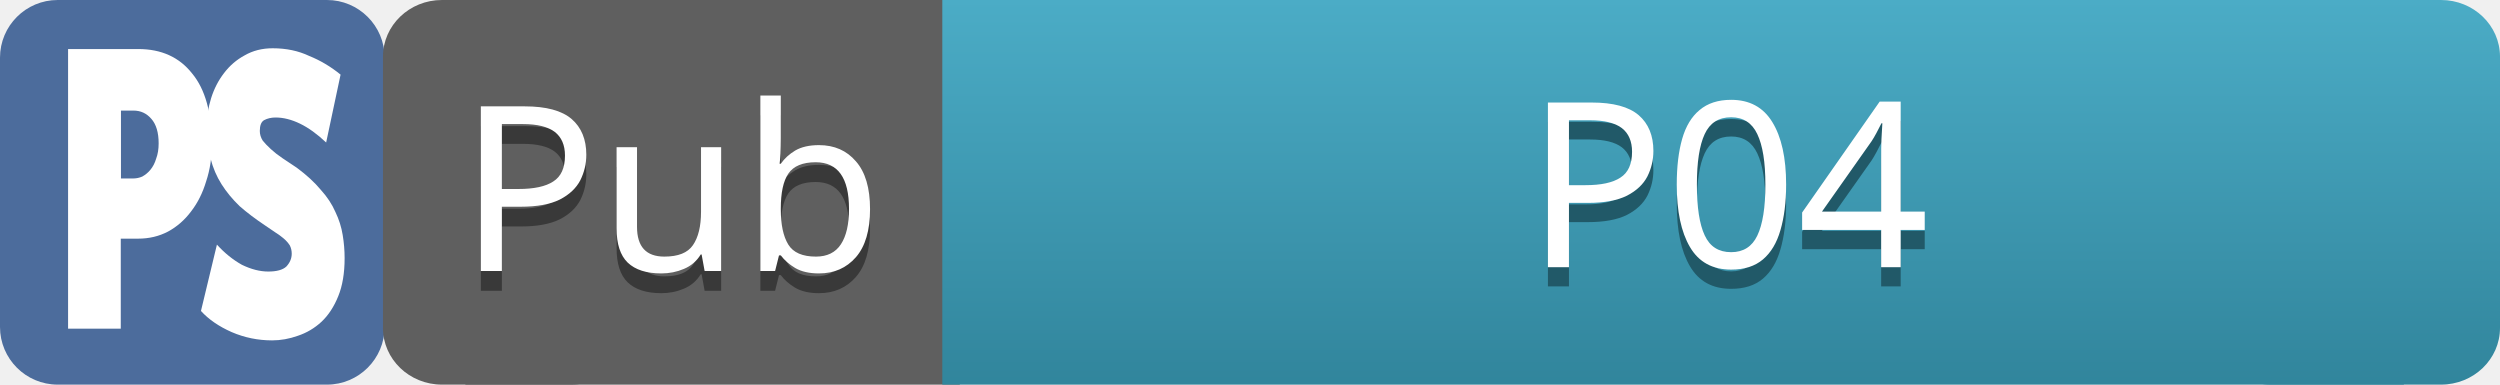
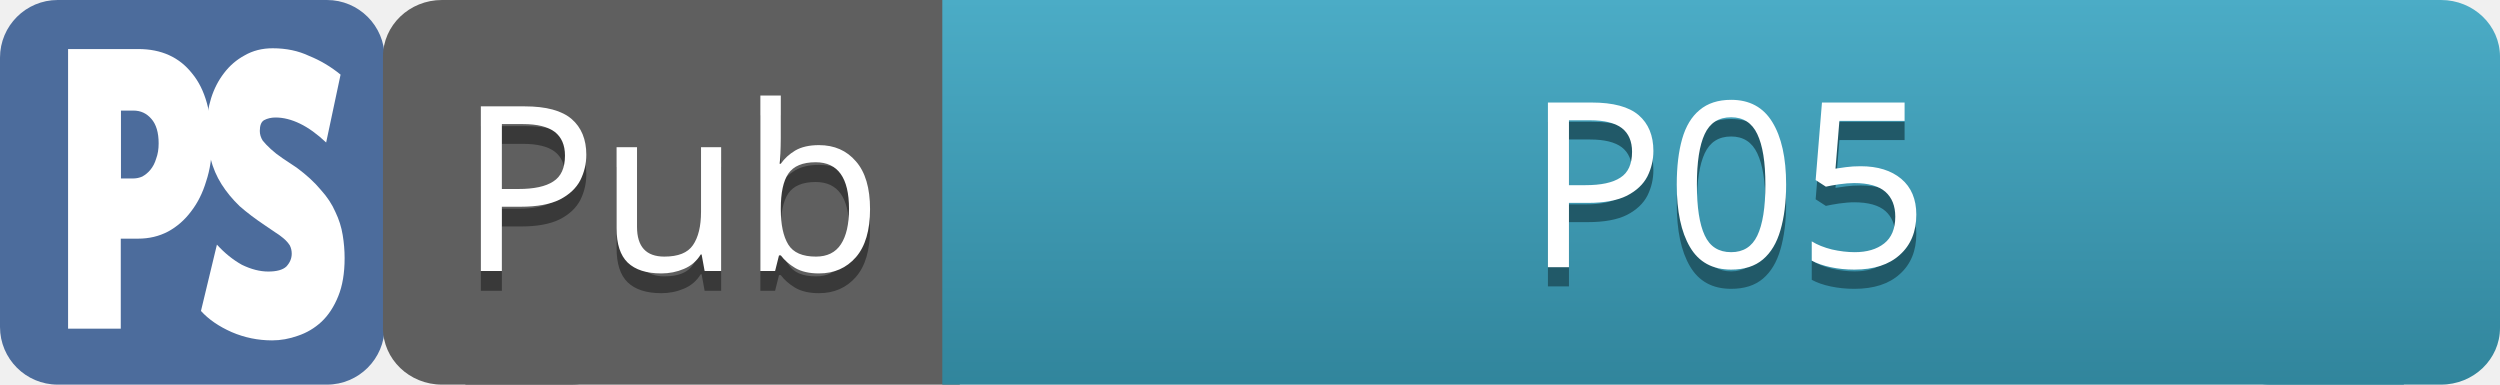
<svg xmlns="http://www.w3.org/2000/svg" xmlns:xlink="http://www.w3.org/1999/xlink" width="130" height="20" version="1.1" id="svg72">
  <defs id="defs16">
    <linearGradient id="b">
      <stop offset="0" stop-color="#5f5f5f" id="stop2" />
      <stop offset="1" stop-color="#4c4c4c" id="stop4" />
    </linearGradient>
    <linearGradient id="e" x1="400" x2="400" y1="-2.48" y2="17.52" xlink:href="#a" gradientUnits="userSpaceOnUse" gradientTransform="translate(-10 10)" />
    <linearGradient id="a">
      <stop offset="0" stop-color="#4bacc6" id="stop8" />
      <stop offset="1" stop-color="#31859c" id="stop10" />
    </linearGradient>
    <linearGradient id="f" x1="404.621" x2="404.621" y1="-2.48" y2="17.52" xlink:href="#a" gradientUnits="userSpaceOnUse" gradientTransform="matrix(1.015 0 0 1 -20.846 10)" />
    <linearGradient id="c" x1="615" x2="615" y1="72.52" y2="92.52" xlink:href="#b" gradientUnits="userSpaceOnUse" gradientTransform="matrix(1.167 0 0 1 185 95)" />
    <linearGradient id="d" x1="615" x2="615" y1="72.52" y2="92.52" xlink:href="#b" gradientUnits="userSpaceOnUse" gradientTransform="matrix(1.167 0 0 1 185 95)" />
  </defs>
  <g id="g70">
    <g id="g68">
      <g transform="translate(-575 87.48)" id="g34">
        <rect width="20" height="14" x="585.194" y="-84.481" fill="#4c6c9c" ry="3" rx="3" transform="skewX(.172)" id="rect18" />
        <g transform="translate(-5 -190)" id="g32">
          <rect width="20" height="20" x="580" y="102.52" fill="#4c6c9c" ry="3" rx="3" id="rect20" />
          <g fill="#fff" font-weight="bold" font-family="Concourse C7" letter-spacing="0" word-spacing="0" id="g30">
            <g style="line-height:0%;-inkscape-font-specification:'Concourse C7, Bold';text-align:start" id="g24">
              <path d="M591.02 109.98q0 1.07-.3 1.97-.27.9-.78 1.56-.5.67-1.2 1.05-.7.37-1.56.37h-.9v4.68h-2.74v-14.54h3.65q1.8 0 2.8 1.27 1.02 1.23 1.02 3.65zm-2.77 0q0-.85-.38-1.28-.37-.43-.93-.43h-.65v3.53h.64q.24 0 .47-.1.25-.14.42-.35.2-.24.3-.58.13-.34.13-.8z" style="line-height:1.25" font-size="1125" id="path22" />
            </g>
            <g style="line-height:0%;-inkscape-font-specification:'Concourse C7, Bold';text-align:start" id="g28">
              <path d="M591.28 115.24q.6.66 1.3 1.05.72.35 1.37.35.66 0 .94-.26.28-.3.28-.67 0-.23-.1-.43-.13-.2-.32-.36-.2-.17-.44-.32-.25-.17-.53-.36-.75-.5-1.32-1-.56-.54-.94-1.14-.38-.6-.57-1.33-.2-.73-.2-1.65 0-.77.23-1.5t.67-1.3q.44-.58 1.07-.92.64-.37 1.46-.37 1.06 0 1.9.4.87.35 1.63.97l-.75 3.53q-.7-.66-1.36-.98-.66-.32-1.27-.32-.34 0-.6.14-.22.13-.22.56 0 .26.15.5.16.2.42.44t.6.47q.35.24.75.5.77.57 1.25 1.15.5.55.76 1.15.28.58.38 1.2.1.6.1 1.2 0 1.17-.33 1.98-.33.82-.87 1.33-.54.5-1.23.73-.67.24-1.34.24-1.1 0-2.1-.43-1-.44-1.6-1.1z" style="line-height:1.25" font-size="1125" id="path26" />
            </g>
          </g>
        </g>
      </g>
      <g transform="translate(0 -1102.52) translate(-340 1095)" id="g66">
        <g transform="matrix(.857 0 0 1 -158.571 -35)" id="g40">
          <rect width="15" height="20" x="605" y="42.52" fill="url(#c)" ry="2.949" rx="3.579" id="rect36" />
          <rect width="30" height="20" x="610" y="42.52" fill="url(#d)" ry="0" rx="3.579" id="rect38" />
        </g>
        <g font-family="sans-serif" letter-spacing="0" word-spacing="0" text-anchor="middle" id="g50">
          <text x="377.374" y="-77.361" style="font-style:normal;font-variant:normal;font-weight:normal;font-stretch:normal;line-height:0%;font-family:sans-serif;-inkscape-font-specification:'sans-serif, Normal';font-variant-ligatures:normal;font-variant-caps:normal;font-variant-numeric:normal;font-feature-settings:normal;text-align:center;writing-mode:lr-tb;text-anchor:middle;fill:#393939" transform="translate(-2.5,100)" id="text44">
            <tspan id="tspan4555" x="377.374" y="-77.361" style="font-size:12px;line-height:0">Pub</tspan>
          </text>
          <text x="377.374" y="-78.385" style="font-style:normal;font-variant:normal;font-weight:normal;font-stretch:normal;line-height:0%;font-family:sans-serif;-inkscape-font-specification:'sans-serif, Normal';font-variant-ligatures:normal;font-variant-caps:normal;font-variant-numeric:normal;font-feature-settings:normal;text-align:center;writing-mode:lr-tb;text-anchor:middle;fill:#ffffff" transform="translate(-2.5,100)" id="text48">
            <tspan id="tspan4553" x="377.374" y="-78.385" style="font-size:12px;line-height:0">Pub</tspan>
          </text>
        </g>
        <rect width="15" height="20" x="455" y="7.52" fill="url(#e)" rx="3.067" ry="2.949" id="rect52" />
        <rect width="76" height="20" x="389" y="7.52" fill="url(#f)" rx="3.067" ry="0" id="rect54" />
        <g font-family="sans-serif" letter-spacing="0" word-spacing="0" writing-mode="lr" text-anchor="middle" font-size="12" id="g64">
          <text x="609.006" y="86.615" style="line-height:0%;-inkscape-font-specification:'sans-serif, Normal';text-align:center;fill:#215968" transform="translate(-179.176,-64.199)" id="text58">
-             <tspan id="tspan56">P04</tspan>
+             <tspan id="tspan56">P05</tspan>
          </text>
          <text x="609.006" y="85.615" style="line-height:0%;-inkscape-font-specification:'sans-serif, Normal';text-align:center;fill:#ffffff" transform="translate(-179.176,-64.199)" id="text62">
-             <tspan id="tspan60">P04</tspan>
+             <tspan id="tspan60">P05</tspan>
          </text>
        </g>
      </g>
    </g>
  </g>
</svg>
